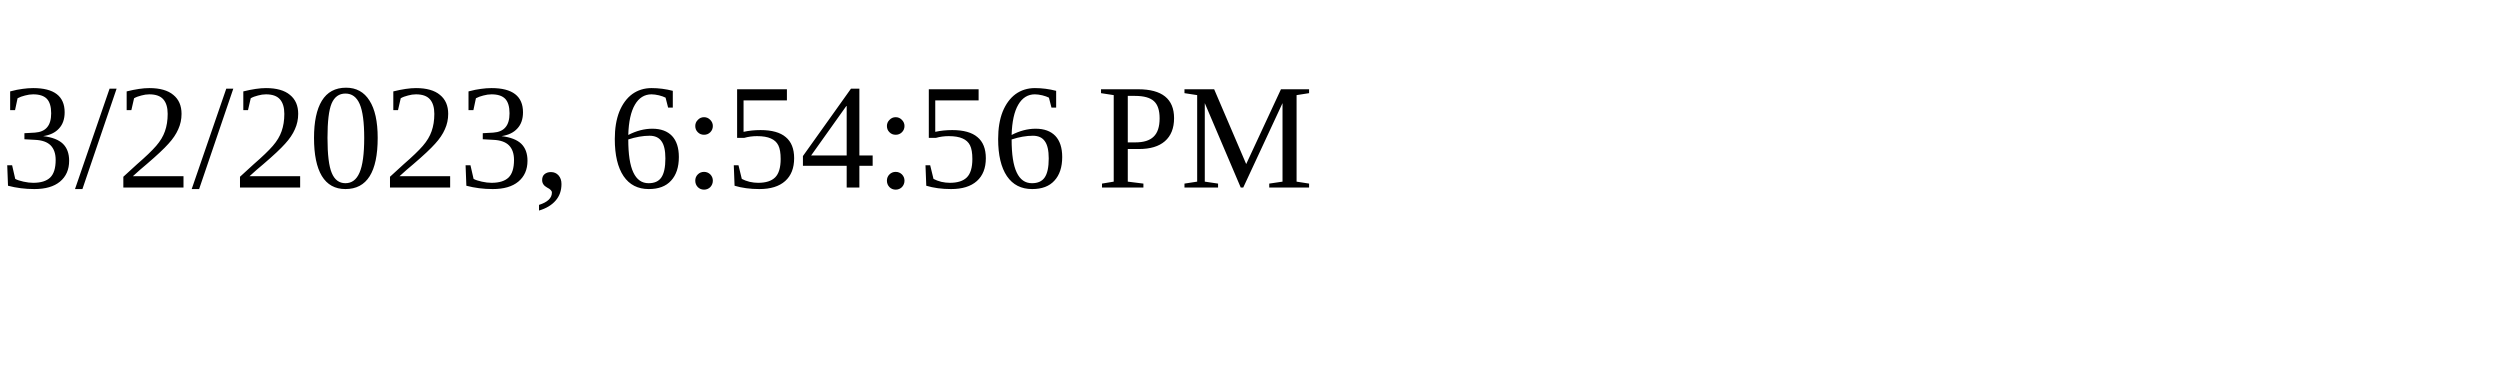
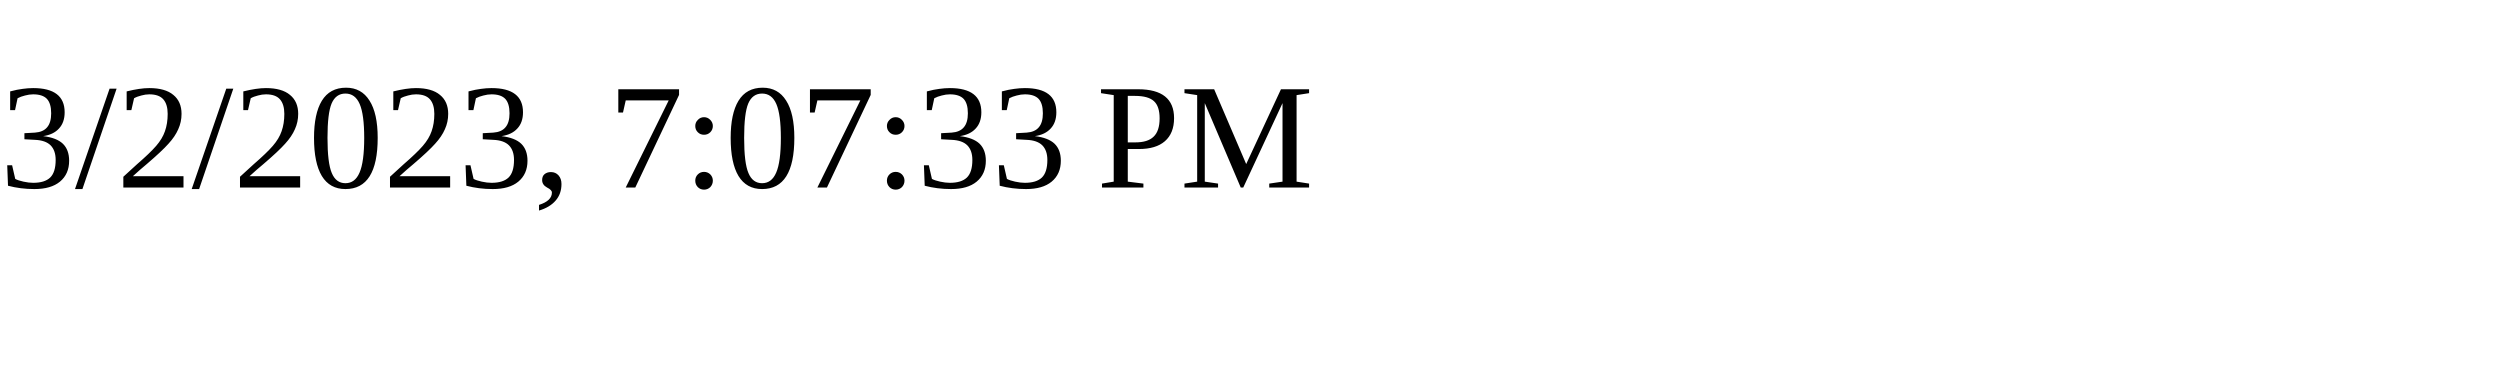
<svg xmlns="http://www.w3.org/2000/svg" height="30" width="200">
-   <text x="0" y="15">3/2/2023, 6:54:56 PM</text>
+   <text x="0" y="15">3/2/2023, 7:07:33 PM</text>
</svg>
